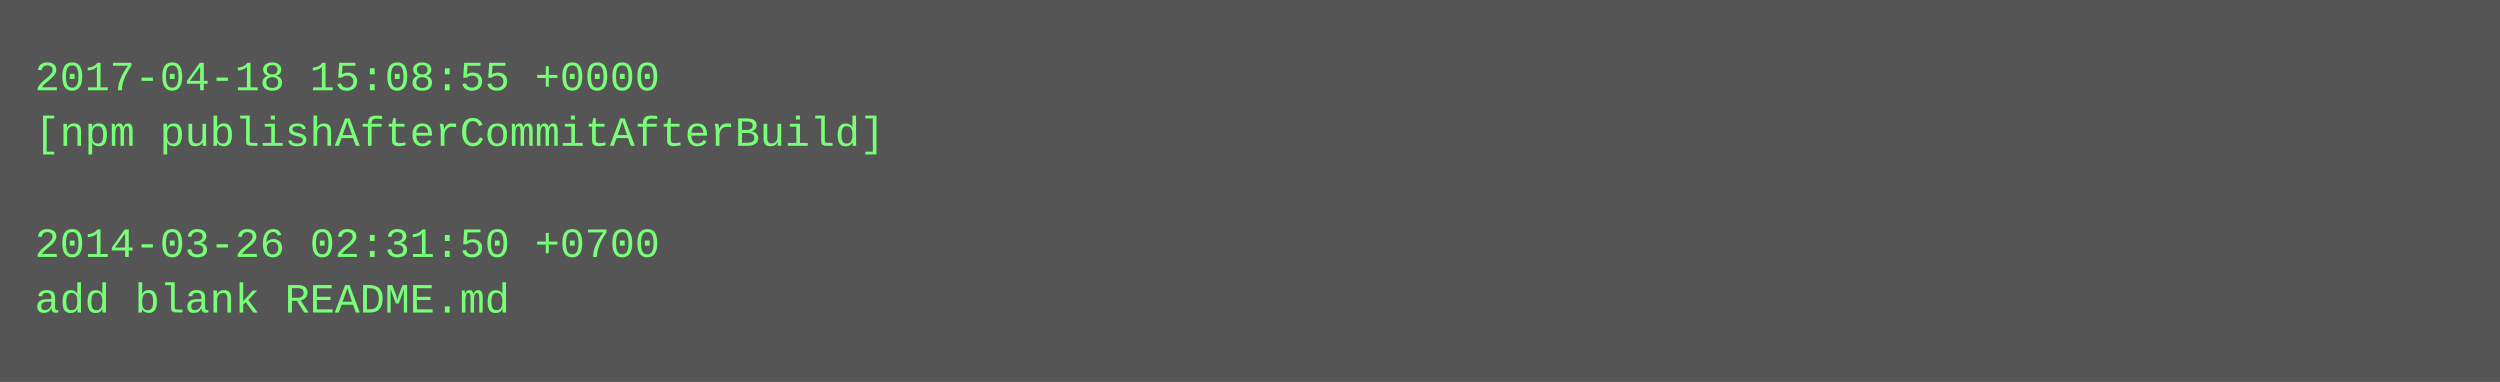
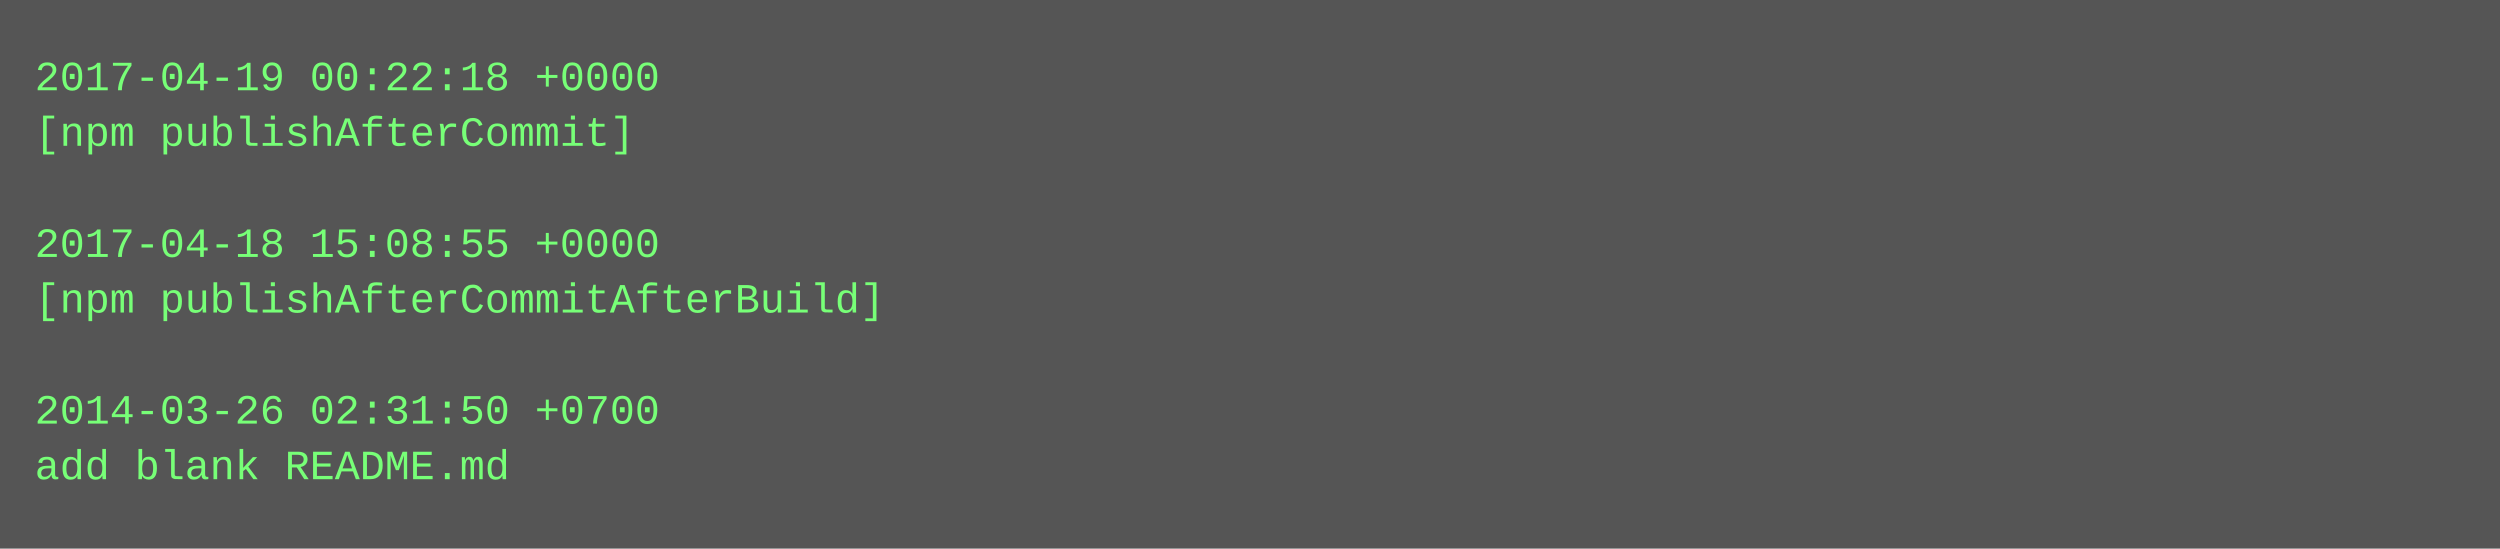
- <svg xmlns="http://www.w3.org/2000/svg" height="110" width="720">
-   <rect height="110" fill="#555" width="720" />
+ <svg xmlns="http://www.w3.org/2000/svg" height="158" width="720">
+   <rect height="158" fill="#555" width="720" />
  <text fill="#7f7" font-family="Courier New" font-size="12" xml:space="preserve">
-     <tspan x="10" y="26">2017-04-18 15:08:55 +0000</tspan>
-     <tspan x="10" y="42">[npm publishAfterCommitAfterBuild]</tspan>
+     <tspan x="10" y="26">2017-04-19 00:22:18 +0000</tspan>
+     <tspan x="10" y="42">[npm publishAfterCommit]</tspan>
    <tspan x="10" y="58" />
-     <tspan x="10" y="74">2014-03-26 02:31:50 +0700</tspan>
-     <tspan x="10" y="90">add blank README.md</tspan>
+     <tspan x="10" y="74">2017-04-18 15:08:55 +0000</tspan>
+     <tspan x="10" y="90">[npm publishAfterCommitAfterBuild]</tspan>
+     <tspan x="10" y="106" />
+     <tspan x="10" y="122">2014-03-26 02:31:50 +0700</tspan>
+     <tspan x="10" y="138">add blank README.md</tspan>
  </text>
</svg>
